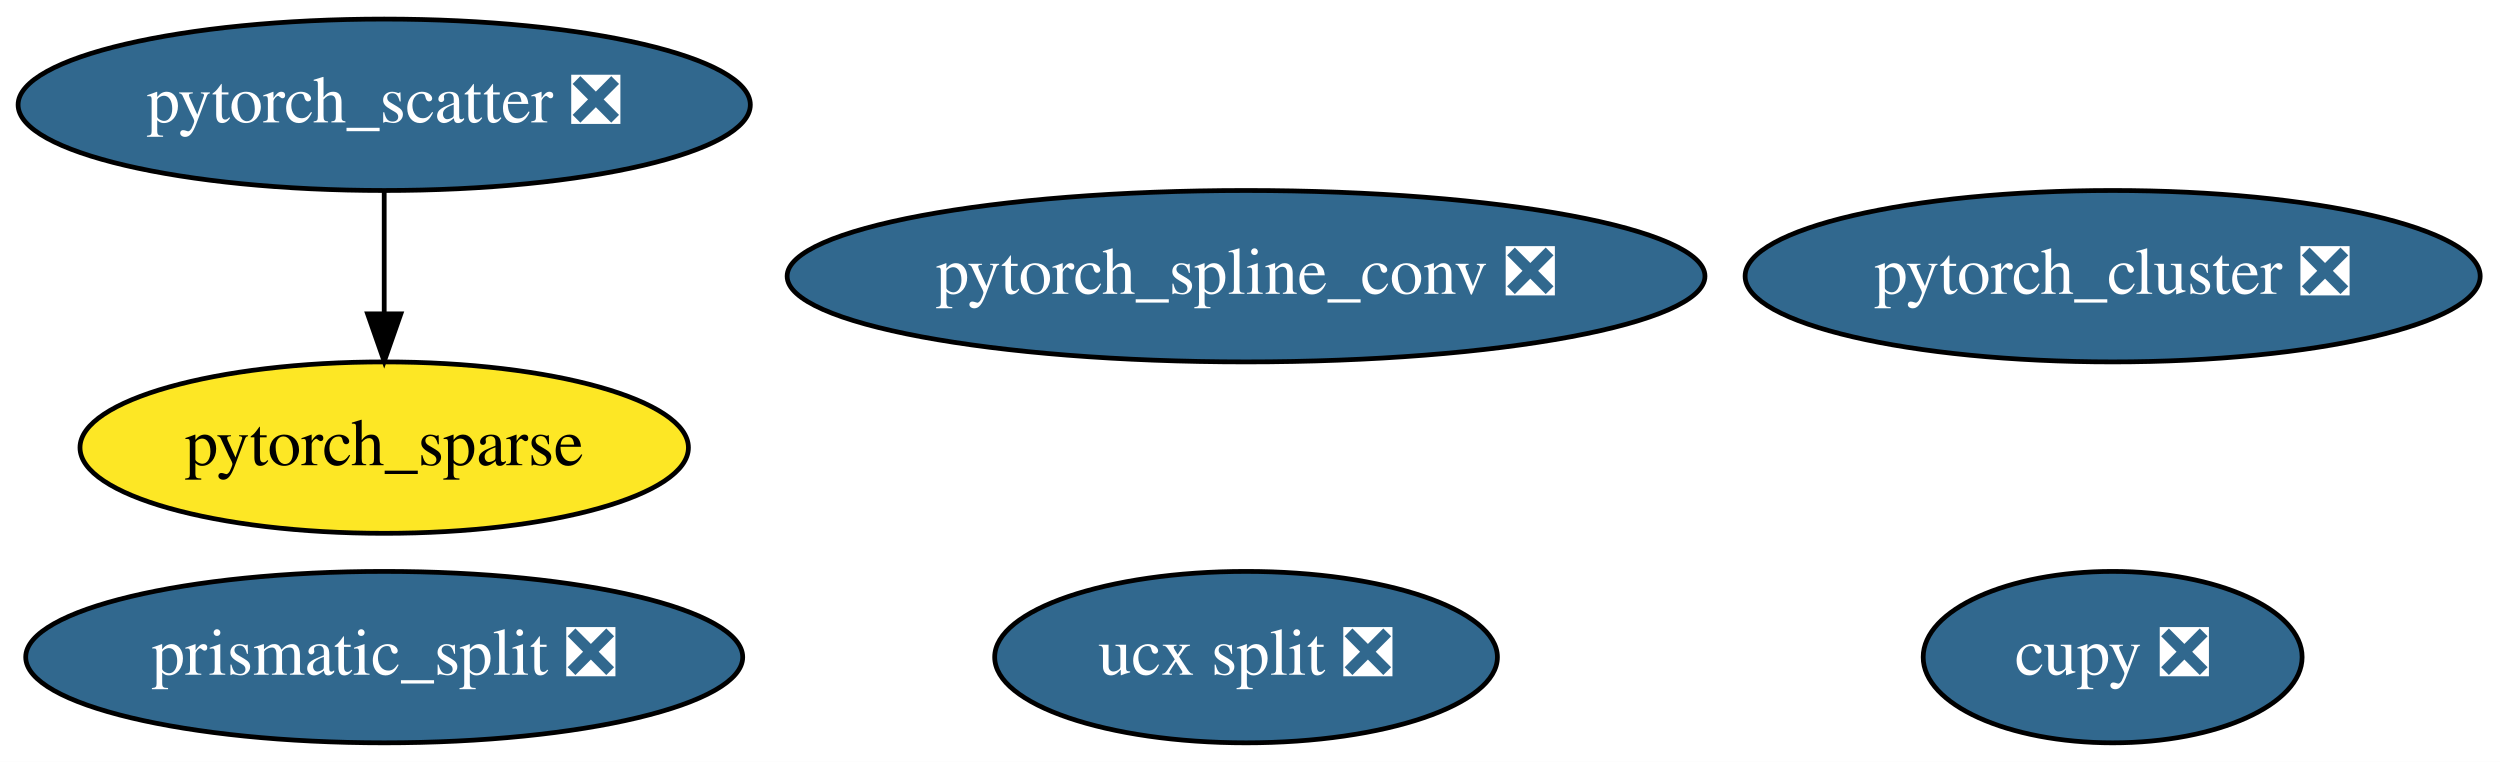
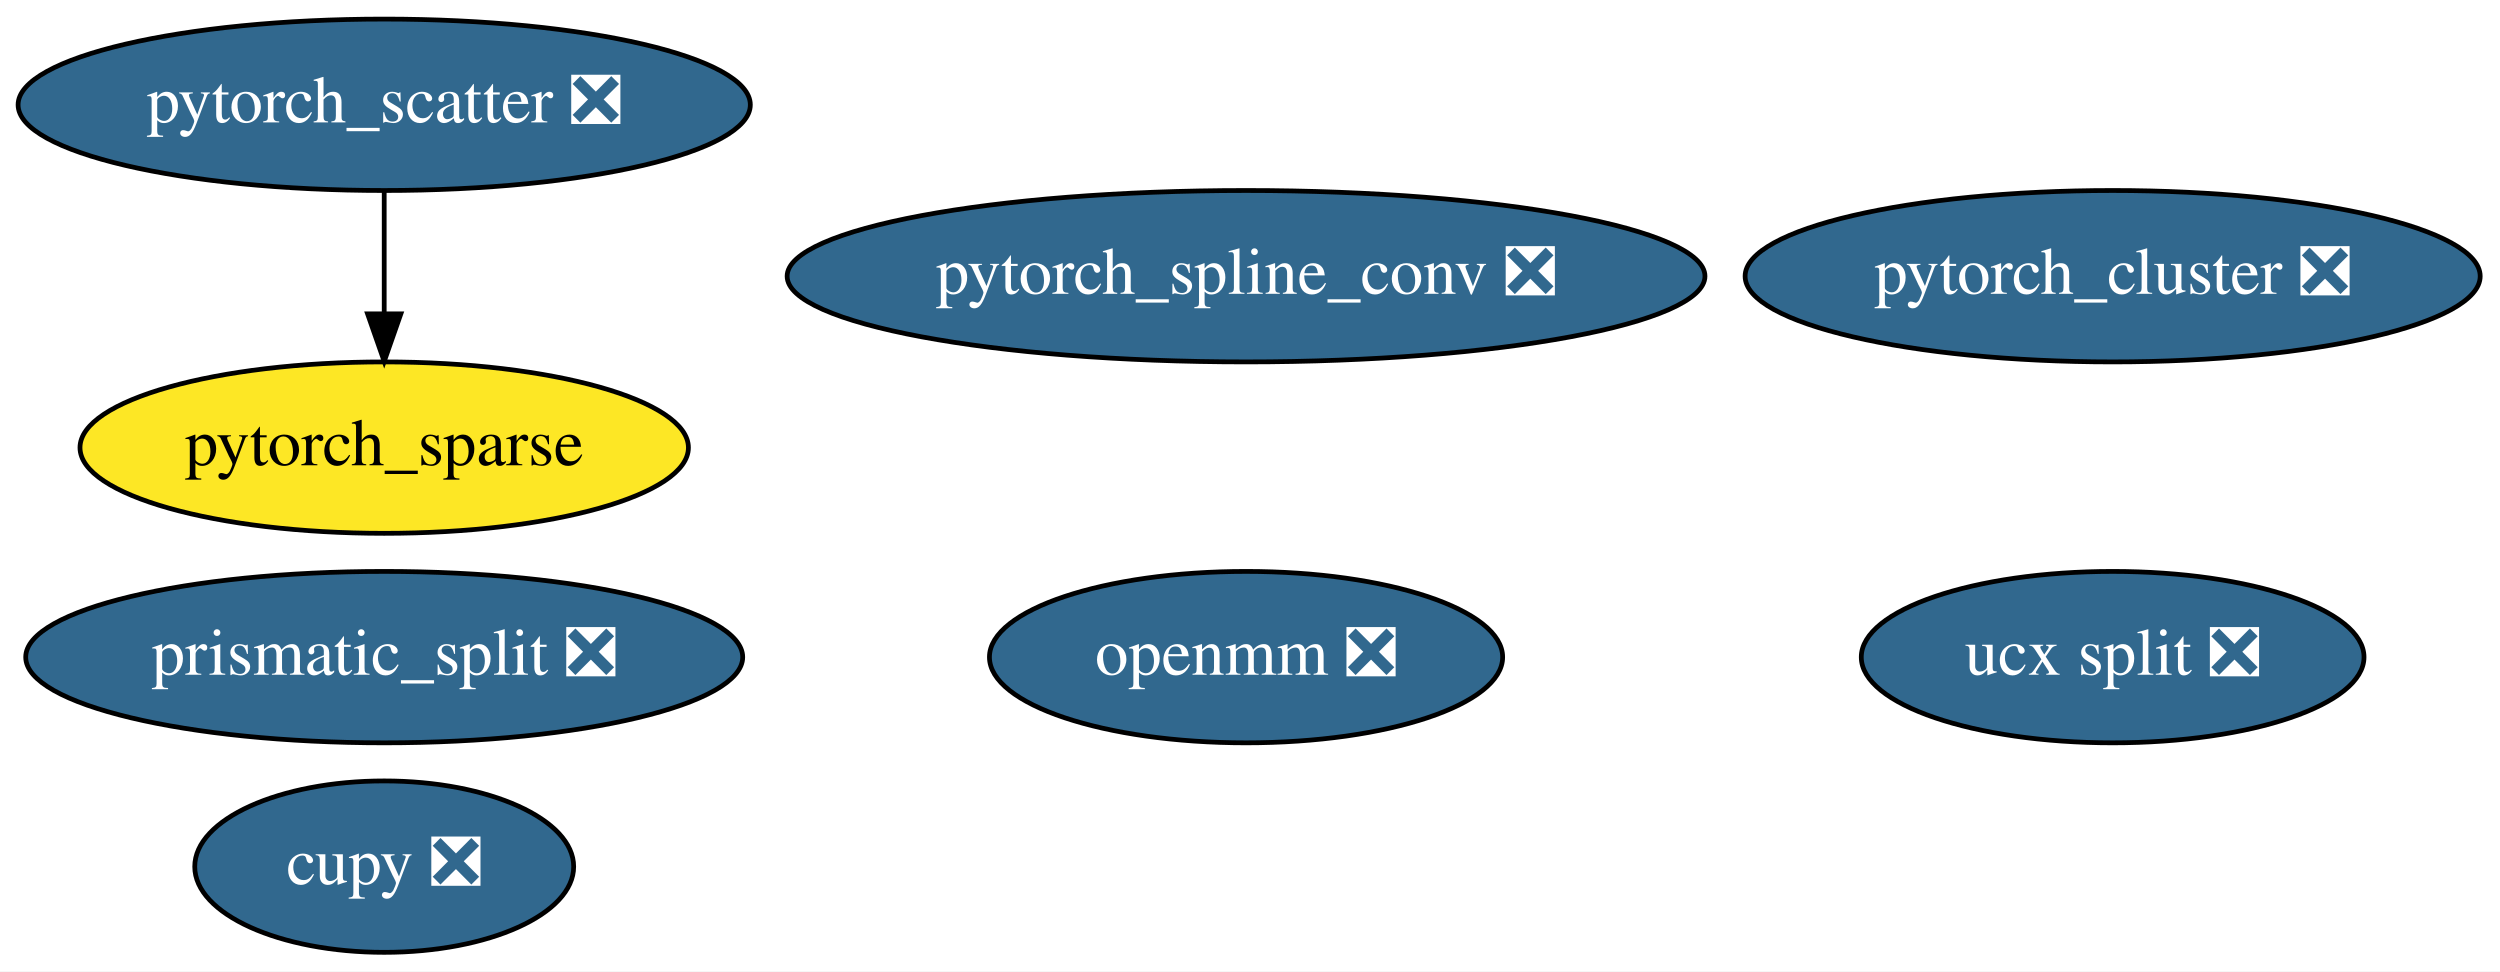
- <svg xmlns="http://www.w3.org/2000/svg" xmlns:xlink="http://www.w3.org/1999/xlink" width="525pt" height="160pt" viewBox="0.00 0.00 525.04 160.00">
-   <g id="graph0" class="graph" transform="scale(1 1) rotate(0) translate(4 156)">
-     <polygon fill="white" stroke="transparent" points="-4,4 -4,-156 521.04,-156 521.04,4 -4,4" />
+ <svg xmlns="http://www.w3.org/2000/svg" xmlns:xlink="http://www.w3.org/1999/xlink" width="525pt" height="204pt" viewBox="0.00 0.00 525.04 204.00">
+   <g id="graph0" class="graph" transform="scale(1 1) rotate(0) translate(4 200)">
+     <polygon fill="white" stroke="transparent" points="-4,4 -4,-200 521.04,-200 521.04,4 -4,4" />
    <g id="node1" class="node">
      <g id="a_node1">
        <a xlink:href="https://github.com/conda-forge/ucx-split-feedstock/pull/78" xlink:title="ucx split ❎">
-           <ellipse fill="#31688e" stroke="black" cx="257.69" cy="-18" rx="52.79" ry="18" />
-           <text text-anchor="middle" x="257.69" y="-14.3" font-family="Times,serif" font-size="14.00" fill="white">ucx split ❎</text>
+           <ellipse fill="#31688e" stroke="black" cx="439.69" cy="-62" rx="52.79" ry="18" />
+           <text text-anchor="middle" x="439.69" y="-58.3" font-family="Times,serif" font-size="14.00" fill="white">ucx split ❎</text>
        </a>
      </g>
    </g>
    <g id="node2" class="node">
      <g id="a_node2">
-         <a xlink:href="https://github.com/conda-forge/cupy-feedstock/pull/75" xlink:title="cupy ❎">
-           <ellipse fill="#31688e" stroke="black" cx="439.69" cy="-18" rx="39.79" ry="18" />
-           <text text-anchor="middle" x="439.69" y="-14.3" font-family="Times,serif" font-size="14.00" fill="white">cupy ❎</text>
+         <a xlink:href="https://github.com/conda-forge/openmm-feedstock/pull/33" xlink:title="openmm ❎">
+           <ellipse fill="#31688e" stroke="black" cx="257.69" cy="-62" rx="53.89" ry="18" />
+           <text text-anchor="middle" x="257.69" y="-58.3" font-family="Times,serif" font-size="14.00" fill="white">openmm ❎</text>
        </a>
      </g>
    </g>
    <g id="node3" class="node">
      <g id="a_node3">
-         <a xlink:href="https://github.com/conda-forge/prismatic_split-feedstock/pull/14" xlink:title="prismatic_split ❎">
-           <ellipse fill="#31688e" stroke="black" cx="76.69" cy="-18" rx="75.29" ry="18" />
-           <text text-anchor="middle" x="76.69" y="-14.3" font-family="Times,serif" font-size="14.00" fill="white">prismatic_split ❎</text>
+         <a xlink:href="https://github.com/conda-forge/cupy-feedstock/pull/75" xlink:title="cupy ❎">
+           <ellipse fill="#31688e" stroke="black" cx="76.69" cy="-18" rx="39.79" ry="18" />
+           <text text-anchor="middle" x="76.69" y="-14.3" font-family="Times,serif" font-size="14.00" fill="white">cupy ❎</text>
        </a>
      </g>
    </g>
    <g id="node4" class="node">
      <g id="a_node4">
-         <a xlink:href="https://github.com/conda-forge/pytorch_cluster-feedstock/pull/10" xlink:title="pytorch_cluster ❎">
-           <ellipse fill="#31688e" stroke="black" cx="439.69" cy="-98" rx="77.19" ry="18" />
-           <text text-anchor="middle" x="439.69" y="-94.3" font-family="Times,serif" font-size="14.00" fill="white">pytorch_cluster ❎</text>
+         <a xlink:href="https://github.com/conda-forge/prismatic_split-feedstock/pull/14" xlink:title="prismatic_split ❎">
+           <ellipse fill="#31688e" stroke="black" cx="76.69" cy="-62" rx="75.29" ry="18" />
+           <text text-anchor="middle" x="76.69" y="-58.3" font-family="Times,serif" font-size="14.00" fill="white">prismatic_split ❎</text>
        </a>
      </g>
    </g>
    <g id="node5" class="node">
      <g id="a_node5">
-         <a xlink:href="https://github.com/conda-forge/pytorch_scatter-feedstock/pull/11" xlink:title="pytorch_scatter ❎">
-           <ellipse fill="#31688e" stroke="black" cx="76.69" cy="-134" rx="76.89" ry="18" />
-           <text text-anchor="middle" x="76.69" y="-130.3" font-family="Times,serif" font-size="14.00" fill="white">pytorch_scatter ❎</text>
+         <a xlink:href="https://github.com/conda-forge/pytorch_cluster-feedstock/pull/10" xlink:title="pytorch_cluster ❎">
+           <ellipse fill="#31688e" stroke="black" cx="439.69" cy="-142" rx="77.19" ry="18" />
+           <text text-anchor="middle" x="439.69" y="-138.3" font-family="Times,serif" font-size="14.00" fill="white">pytorch_cluster ❎</text>
        </a>
      </g>
    </g>
-     <g id="node7" class="node">
-       <g id="a_node7">
+     <g id="node6" class="node">
+       <g id="a_node6">
+         <a xlink:href="https://github.com/conda-forge/pytorch_scatter-feedstock/pull/11" xlink:title="pytorch_scatter ❎">
+           <ellipse fill="#31688e" stroke="black" cx="76.69" cy="-178" rx="76.89" ry="18" />
+           <text text-anchor="middle" x="76.69" y="-174.3" font-family="Times,serif" font-size="14.00" fill="white">pytorch_scatter ❎</text>
+         </a>
+       </g>
+     </g>
+     <g id="node8" class="node">
+       <g id="a_node8">
        <a xlink:href="https://github.com/conda-forge/pytorch_sparse-feedstock" xlink:title="pytorch_sparse">
-           <ellipse fill="#fde725" stroke="black" cx="76.69" cy="-62" rx="63.89" ry="18" />
-           <text text-anchor="middle" x="76.69" y="-58.3" font-family="Times,serif" font-size="14.00">pytorch_sparse</text>
+           <ellipse fill="#fde725" stroke="black" cx="76.69" cy="-106" rx="63.89" ry="18" />
+           <text text-anchor="middle" x="76.69" y="-102.3" font-family="Times,serif" font-size="14.00">pytorch_sparse</text>
        </a>
      </g>
    </g>
    <g id="edge1" class="edge">
-       <path fill="none" stroke="black" d="M76.69,-115.7C76.69,-107.98 76.69,-98.71 76.69,-90.11" />
-       <polygon fill="black" stroke="black" points="80.19,-90.1 76.69,-80.1 73.19,-90.1 80.19,-90.1" />
+       <path fill="none" stroke="black" d="M76.69,-159.7C76.69,-151.98 76.69,-142.71 76.69,-134.11" />
+       <polygon fill="black" stroke="black" points="80.19,-134.1 76.69,-124.1 73.19,-134.1 80.19,-134.1" />
    </g>
-     <g id="node6" class="node">
-       <g id="a_node6">
+     <g id="node7" class="node">
+       <g id="a_node7">
        <a xlink:href="https://github.com/conda-forge/pytorch_spline_conv-feedstock/pull/7" xlink:title="pytorch_spline_conv ❎">
-           <ellipse fill="#31688e" stroke="black" cx="257.69" cy="-98" rx="96.38" ry="18" />
-           <text text-anchor="middle" x="257.69" y="-94.3" font-family="Times,serif" font-size="14.00" fill="white">pytorch_spline_conv ❎</text>
+           <ellipse fill="#31688e" stroke="black" cx="257.69" cy="-142" rx="96.38" ry="18" />
+           <text text-anchor="middle" x="257.69" y="-138.3" font-family="Times,serif" font-size="14.00" fill="white">pytorch_spline_conv ❎</text>
        </a>
      </g>
    </g>
  </g>
</svg>
